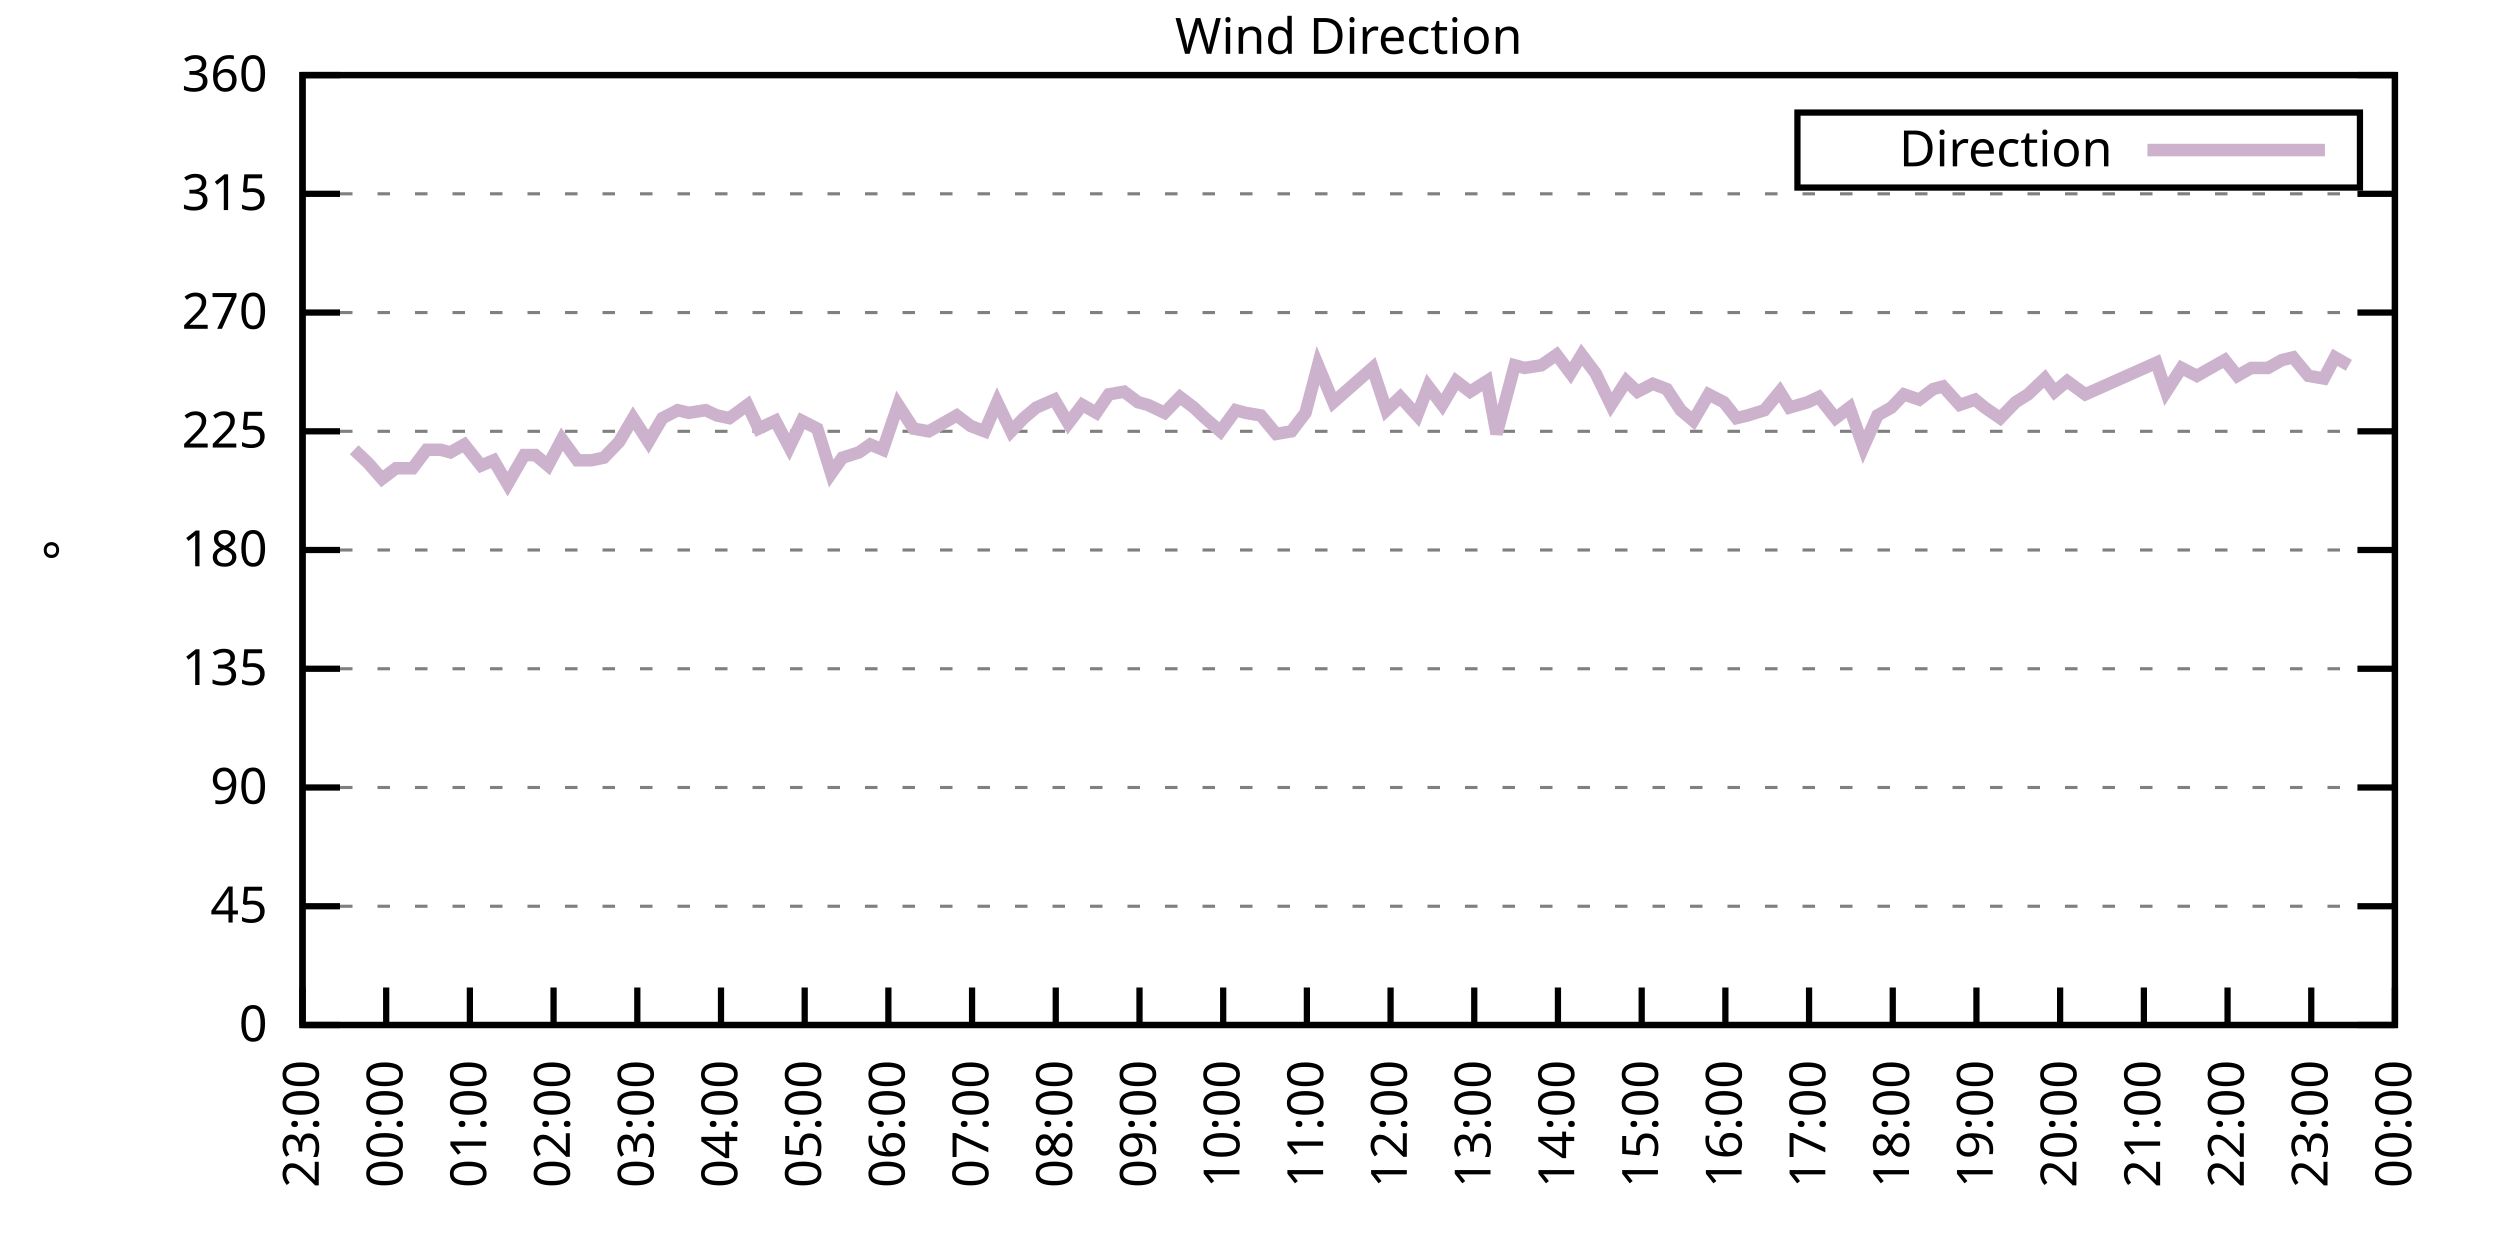
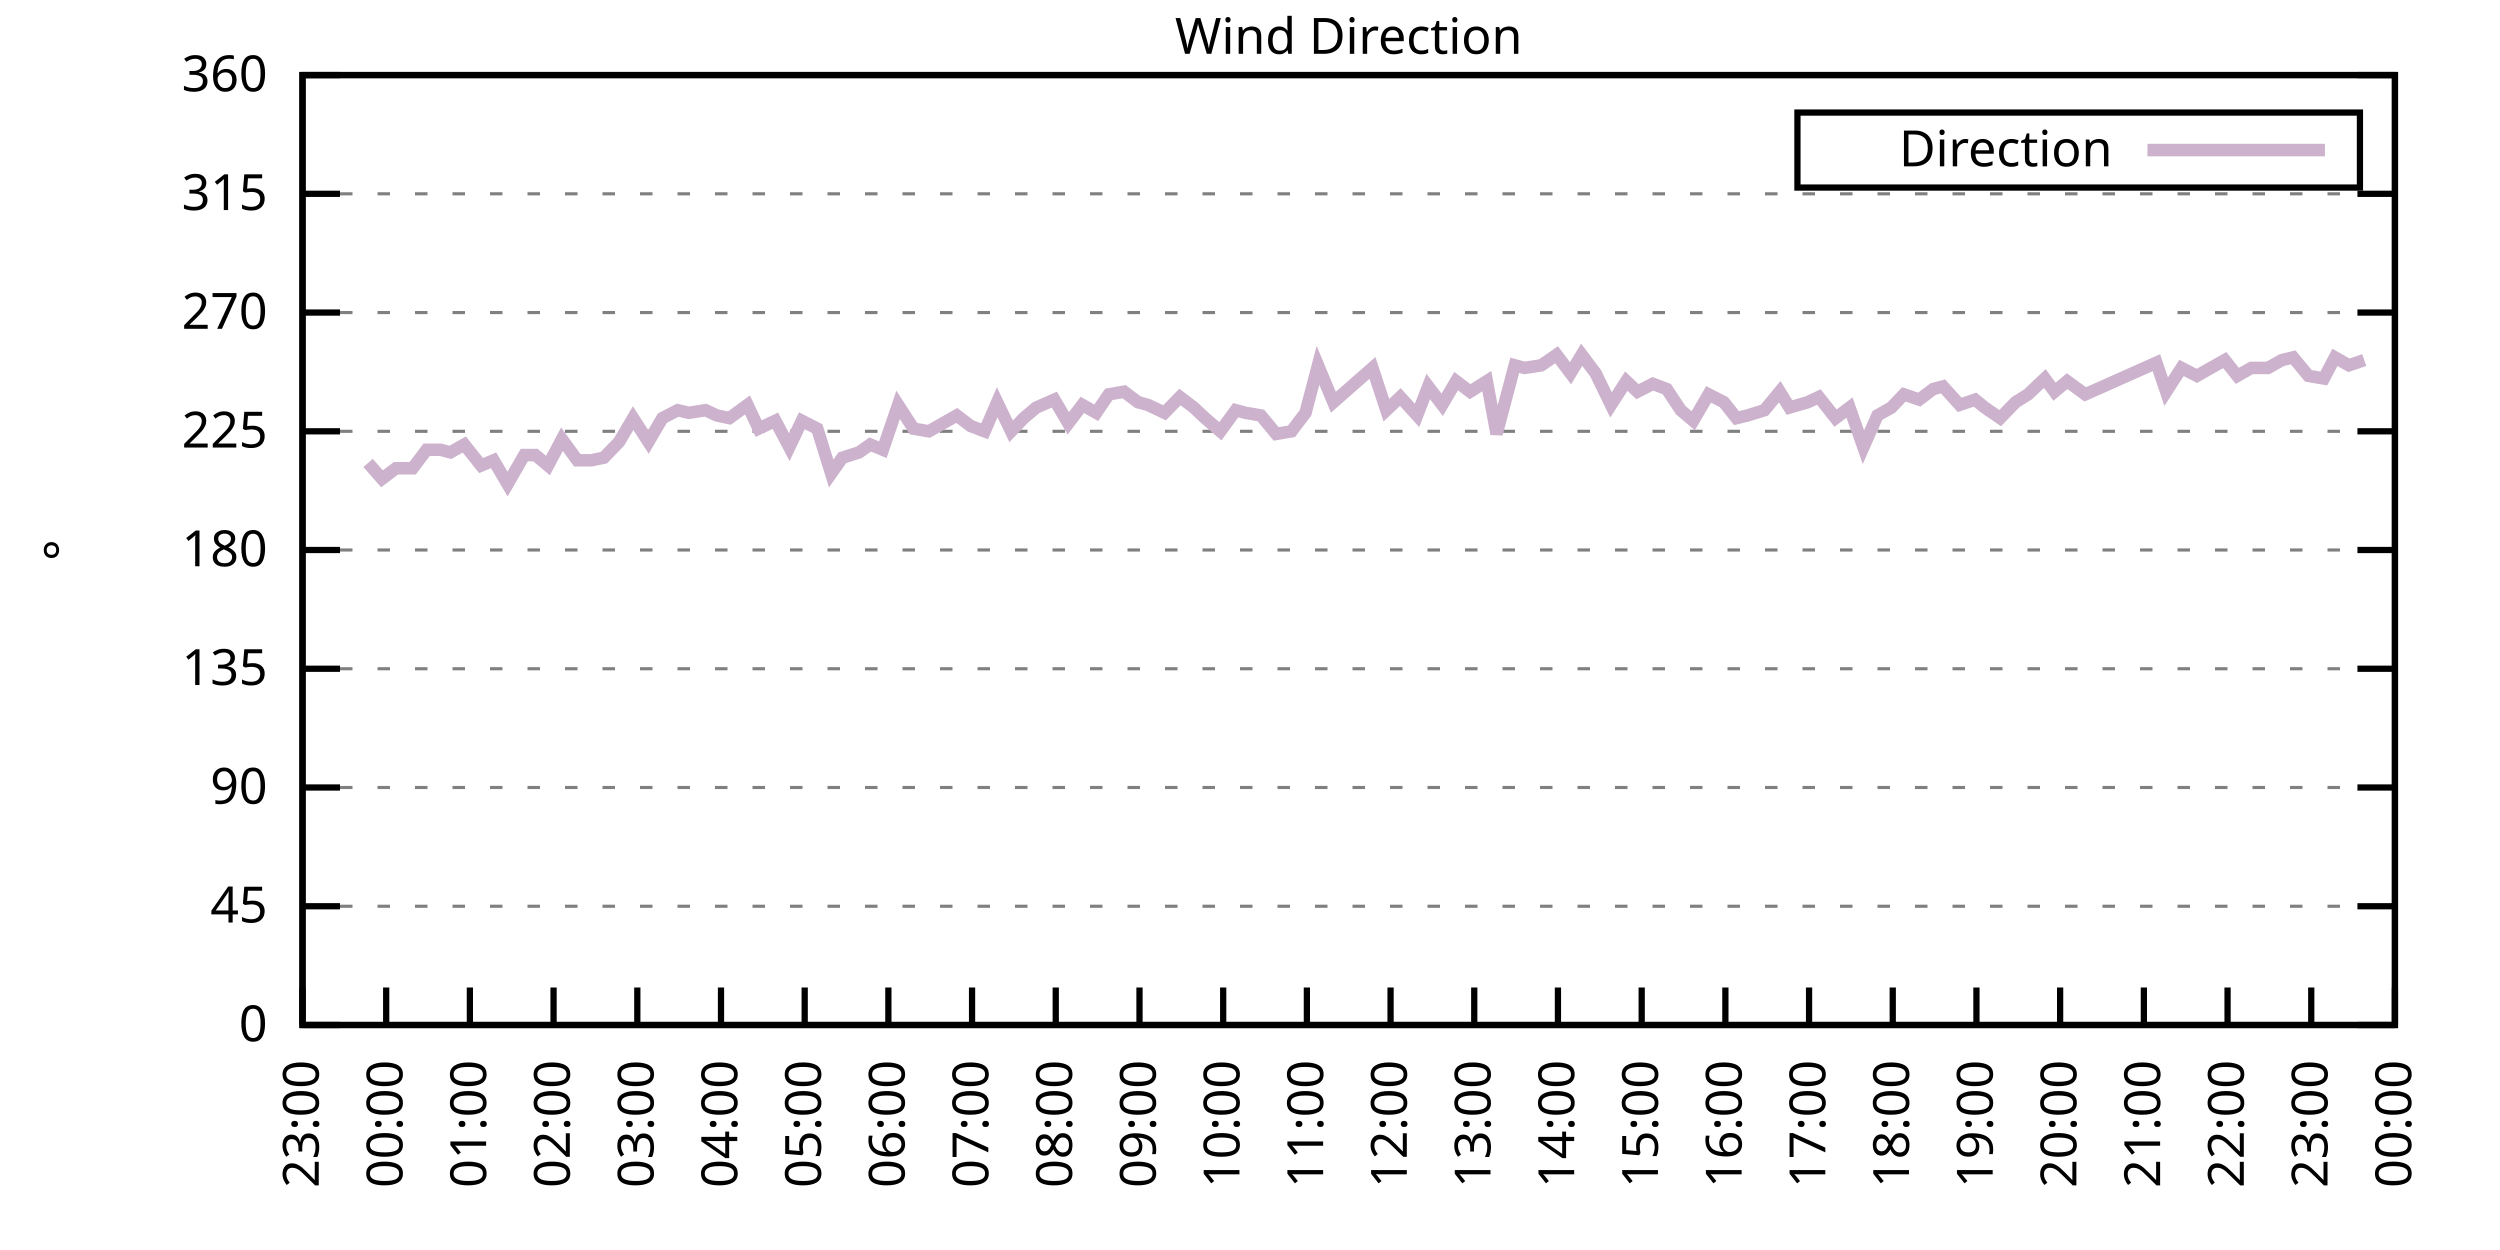
<svg xmlns="http://www.w3.org/2000/svg" xmlns:xlink="http://www.w3.org/1999/xlink" width="400" height="200" viewBox="0 0 400 200">
  <g id="gnuplot_canvas">
    <rect x="0" y="0" width="400" height="200" fill="none" />
    <defs>
      <circle id="gpDot" r="0.5" stroke-width="0.5" stroke="currentColor" />
      <path id="gpPt0" stroke-width="0.333" stroke="currentColor" d="M-1,0 h2 M0,-1 v2" />
      <path id="gpPt1" stroke-width="0.333" stroke="currentColor" d="M-1,-1 L1,1 M1,-1 L-1,1" />
      <path id="gpPt2" stroke-width="0.333" stroke="currentColor" d="M-1,0 L1,0 M0,-1 L0,1 M-1,-1 L1,1 M-1,1 L1,-1" />
      <rect id="gpPt3" stroke-width="0.333" stroke="currentColor" x="-1" y="-1" width="2" height="2" />
      <rect id="gpPt4" stroke-width="0.333" stroke="currentColor" fill="currentColor" x="-1" y="-1" width="2" height="2" />
      <circle id="gpPt5" stroke-width="0.333" stroke="currentColor" cx="0" cy="0" r="1" />
      <use xlink:href="#gpPt5" id="gpPt6" fill="currentColor" stroke="none" />
      <path id="gpPt7" stroke-width="0.333" stroke="currentColor" d="M0,-1.33 L-1.33,0.67 L1.33,0.67 z" />
      <use xlink:href="#gpPt7" id="gpPt8" fill="currentColor" stroke="none" />
      <use xlink:href="#gpPt7" id="gpPt9" stroke="currentColor" transform="rotate(180)" />
      <use xlink:href="#gpPt9" id="gpPt10" fill="currentColor" stroke="none" />
      <use xlink:href="#gpPt3" id="gpPt11" stroke="currentColor" transform="rotate(45)" />
      <use xlink:href="#gpPt11" id="gpPt12" fill="currentColor" stroke="none" />
      <path id="gpPt13" stroke-width="0.333" stroke="currentColor" d="M0,1.330 L1.265,0.411 L0.782,-1.067 L-0.782,-1.076 L-1.265,0.411 z" />
      <use xlink:href="#gpPt13" id="gpPt14" fill="currentColor" stroke="none" />
      <filter id="textbox" filterUnits="objectBoundingBox" x="0" y="0" height="1" width="1">
        <feFlood flood-color="white" flood-opacity="1" result="bgnd" />
        <feComposite in="SourceGraphic" in2="bgnd" operator="atop" />
      </filter>
      <filter id="greybox" filterUnits="objectBoundingBox" x="0" y="0" height="1" width="1">
        <feFlood flood-color="lightgrey" flood-opacity="1" result="grey" />
        <feComposite in="SourceGraphic" in2="grey" operator="atop" />
      </filter>
    </defs>
    <g fill="none" color="white" stroke="currentColor" stroke-width="1.00" stroke-linecap="butt" stroke-linejoin="miter">
</g>
    <g fill="none" color="black" stroke="currentColor" stroke-width="1.00" stroke-linecap="butt" stroke-linejoin="miter">
      <g stroke="none" shape-rendering="crispEdges">
        <polygon fill="rgb(255, 255, 255)" points="48.40,164.00 383.18,164.00 383.18,12.02 48.40,12.02 " />
      </g>
    </g>
    <g fill="none" color="black" stroke="currentColor" stroke-width="1.00" stroke-linecap="butt" stroke-linejoin="miter">
</g>
    <g fill="none" color="black" stroke="black" stroke-width="0.50" stroke-linecap="butt" stroke-linejoin="miter">
</g>
    <g fill="none" color="gray" stroke="currentColor" stroke-width="0.50" stroke-linecap="butt" stroke-linejoin="miter">
      <path stroke="gray" stroke-dasharray="2,4" class="gridline" d="M48.40,164.00 L383.19,164.00  " />
    </g>
    <g fill="none" color="gray" stroke="gray" stroke-width="1.00" stroke-linecap="butt" stroke-linejoin="miter">
</g>
    <g fill="none" color="black" stroke="currentColor" stroke-width="1.00" stroke-linecap="butt" stroke-linejoin="miter">
      <path stroke="black" d="M48.40,164.00 L54.40,164.00 M383.19,164.00 L377.19,164.00  " />
      <g transform="translate(42.80,166.60)" stroke="none" fill="black" font-family="Sans" font-size="8.00" text-anchor="end">
        <text>
          <tspan font-family="Sans"> 0</tspan>
        </text>
      </g>
    </g>
    <g fill="none" color="black" stroke="currentColor" stroke-width="1.00" stroke-linecap="butt" stroke-linejoin="miter">
</g>
    <g fill="none" color="black" stroke="black" stroke-width="0.50" stroke-linecap="butt" stroke-linejoin="miter">
</g>
    <g fill="none" color="gray" stroke="currentColor" stroke-width="0.50" stroke-linecap="butt" stroke-linejoin="miter">
      <path stroke="gray" stroke-dasharray="2,4" class="gridline" d="M48.40,145.00 L383.19,145.00  " />
    </g>
    <g fill="none" color="gray" stroke="gray" stroke-width="1.00" stroke-linecap="butt" stroke-linejoin="miter">
</g>
    <g fill="none" color="black" stroke="currentColor" stroke-width="1.00" stroke-linecap="butt" stroke-linejoin="miter">
      <path stroke="black" d="M48.40,145.00 L54.40,145.00 M383.19,145.00 L377.19,145.00  " />
      <g transform="translate(42.80,147.60)" stroke="none" fill="black" font-family="Sans" font-size="8.00" text-anchor="end">
        <text>
          <tspan font-family="Sans"> 45</tspan>
        </text>
      </g>
    </g>
    <g fill="none" color="black" stroke="currentColor" stroke-width="1.00" stroke-linecap="butt" stroke-linejoin="miter">
</g>
    <g fill="none" color="black" stroke="black" stroke-width="0.50" stroke-linecap="butt" stroke-linejoin="miter">
</g>
    <g fill="none" color="gray" stroke="currentColor" stroke-width="0.50" stroke-linecap="butt" stroke-linejoin="miter">
      <path stroke="gray" stroke-dasharray="2,4" class="gridline" d="M48.40,126.00 L383.19,126.00  " />
    </g>
    <g fill="none" color="gray" stroke="gray" stroke-width="1.00" stroke-linecap="butt" stroke-linejoin="miter">
</g>
    <g fill="none" color="black" stroke="currentColor" stroke-width="1.00" stroke-linecap="butt" stroke-linejoin="miter">
      <path stroke="black" d="M48.40,126.00 L54.40,126.00 M383.19,126.00 L377.19,126.00  " />
      <g transform="translate(42.80,128.60)" stroke="none" fill="black" font-family="Sans" font-size="8.00" text-anchor="end">
        <text>
          <tspan font-family="Sans"> 90</tspan>
        </text>
      </g>
    </g>
    <g fill="none" color="black" stroke="currentColor" stroke-width="1.00" stroke-linecap="butt" stroke-linejoin="miter">
</g>
    <g fill="none" color="black" stroke="black" stroke-width="0.50" stroke-linecap="butt" stroke-linejoin="miter">
</g>
    <g fill="none" color="gray" stroke="currentColor" stroke-width="0.50" stroke-linecap="butt" stroke-linejoin="miter">
      <path stroke="gray" stroke-dasharray="2,4" class="gridline" d="M48.40,107.00 L383.19,107.00  " />
    </g>
    <g fill="none" color="gray" stroke="gray" stroke-width="1.00" stroke-linecap="butt" stroke-linejoin="miter">
</g>
    <g fill="none" color="black" stroke="currentColor" stroke-width="1.00" stroke-linecap="butt" stroke-linejoin="miter">
      <path stroke="black" d="M48.40,107.00 L54.40,107.00 M383.19,107.00 L377.19,107.00  " />
      <g transform="translate(42.80,109.60)" stroke="none" fill="black" font-family="Sans" font-size="8.00" text-anchor="end">
        <text>
          <tspan font-family="Sans"> 135</tspan>
        </text>
      </g>
    </g>
    <g fill="none" color="black" stroke="currentColor" stroke-width="1.00" stroke-linecap="butt" stroke-linejoin="miter">
</g>
    <g fill="none" color="black" stroke="black" stroke-width="0.50" stroke-linecap="butt" stroke-linejoin="miter">
</g>
    <g fill="none" color="gray" stroke="currentColor" stroke-width="0.50" stroke-linecap="butt" stroke-linejoin="miter">
      <path stroke="gray" stroke-dasharray="2,4" class="gridline" d="M48.40,88.00 L383.19,88.00  " />
    </g>
    <g fill="none" color="gray" stroke="gray" stroke-width="1.00" stroke-linecap="butt" stroke-linejoin="miter">
</g>
    <g fill="none" color="black" stroke="currentColor" stroke-width="1.00" stroke-linecap="butt" stroke-linejoin="miter">
      <path stroke="black" d="M48.40,88.00 L54.40,88.00 M383.19,88.00 L377.19,88.00  " />
      <g transform="translate(42.80,90.60)" stroke="none" fill="black" font-family="Sans" font-size="8.00" text-anchor="end">
        <text>
          <tspan font-family="Sans"> 180</tspan>
        </text>
      </g>
    </g>
    <g fill="none" color="black" stroke="currentColor" stroke-width="1.00" stroke-linecap="butt" stroke-linejoin="miter">
</g>
    <g fill="none" color="black" stroke="black" stroke-width="0.50" stroke-linecap="butt" stroke-linejoin="miter">
</g>
    <g fill="none" color="gray" stroke="currentColor" stroke-width="0.50" stroke-linecap="butt" stroke-linejoin="miter">
      <path stroke="gray" stroke-dasharray="2,4" class="gridline" d="M48.40,69.01 L383.19,69.01  " />
    </g>
    <g fill="none" color="gray" stroke="gray" stroke-width="1.00" stroke-linecap="butt" stroke-linejoin="miter">
</g>
    <g fill="none" color="black" stroke="currentColor" stroke-width="1.00" stroke-linecap="butt" stroke-linejoin="miter">
      <path stroke="black" d="M48.40,69.01 L54.40,69.01 M383.19,69.01 L377.19,69.01  " />
      <g transform="translate(42.80,71.61)" stroke="none" fill="black" font-family="Sans" font-size="8.00" text-anchor="end">
        <text>
          <tspan font-family="Sans"> 225</tspan>
        </text>
      </g>
    </g>
    <g fill="none" color="black" stroke="currentColor" stroke-width="1.00" stroke-linecap="butt" stroke-linejoin="miter">
</g>
    <g fill="none" color="black" stroke="black" stroke-width="0.50" stroke-linecap="butt" stroke-linejoin="miter">
</g>
    <g fill="none" color="gray" stroke="currentColor" stroke-width="0.50" stroke-linecap="butt" stroke-linejoin="miter">
      <path stroke="gray" stroke-dasharray="2,4" class="gridline" d="M48.40,50.01 L383.19,50.01  " />
    </g>
    <g fill="none" color="gray" stroke="gray" stroke-width="1.00" stroke-linecap="butt" stroke-linejoin="miter">
</g>
    <g fill="none" color="black" stroke="currentColor" stroke-width="1.00" stroke-linecap="butt" stroke-linejoin="miter">
      <path stroke="black" d="M48.40,50.01 L54.40,50.01 M383.19,50.01 L377.19,50.01  " />
      <g transform="translate(42.80,52.61)" stroke="none" fill="black" font-family="Sans" font-size="8.00" text-anchor="end">
        <text>
          <tspan font-family="Sans"> 270</tspan>
        </text>
      </g>
    </g>
    <g fill="none" color="black" stroke="currentColor" stroke-width="1.00" stroke-linecap="butt" stroke-linejoin="miter">
</g>
    <g fill="none" color="black" stroke="black" stroke-width="0.50" stroke-linecap="butt" stroke-linejoin="miter">
</g>
    <g fill="none" color="gray" stroke="currentColor" stroke-width="0.50" stroke-linecap="butt" stroke-linejoin="miter">
      <path stroke="gray" stroke-dasharray="2,4" class="gridline" d="M48.40,31.01 L383.19,31.01  " />
    </g>
    <g fill="none" color="gray" stroke="gray" stroke-width="1.00" stroke-linecap="butt" stroke-linejoin="miter">
</g>
    <g fill="none" color="black" stroke="currentColor" stroke-width="1.00" stroke-linecap="butt" stroke-linejoin="miter">
      <path stroke="black" d="M48.40,31.01 L54.40,31.01 M383.19,31.01 L377.19,31.01  " />
      <g transform="translate(42.80,33.61)" stroke="none" fill="black" font-family="Sans" font-size="8.00" text-anchor="end">
        <text>
          <tspan font-family="Sans"> 315</tspan>
        </text>
      </g>
    </g>
    <g fill="none" color="black" stroke="currentColor" stroke-width="1.00" stroke-linecap="butt" stroke-linejoin="miter">
</g>
    <g fill="none" color="black" stroke="black" stroke-width="0.50" stroke-linecap="butt" stroke-linejoin="miter">
</g>
    <g fill="none" color="gray" stroke="currentColor" stroke-width="0.50" stroke-linecap="butt" stroke-linejoin="miter">
      <path stroke="gray" stroke-dasharray="2,4" class="gridline" d="M48.40,12.01 L383.19,12.01  " />
    </g>
    <g fill="none" color="gray" stroke="gray" stroke-width="1.00" stroke-linecap="butt" stroke-linejoin="miter">
</g>
    <g fill="none" color="black" stroke="currentColor" stroke-width="1.00" stroke-linecap="butt" stroke-linejoin="miter">
      <path stroke="black" d="M48.40,12.01 L54.40,12.01 M383.19,12.01 L377.19,12.01  " />
      <g transform="translate(42.80,14.61)" stroke="none" fill="black" font-family="Sans" font-size="8.00" text-anchor="end">
        <text>
          <tspan font-family="Sans"> 360</tspan>
        </text>
      </g>
    </g>
    <g fill="none" color="black" stroke="currentColor" stroke-width="1.00" stroke-linecap="butt" stroke-linejoin="miter">
      <path stroke="black" d="M48.40,164.00 L48.40,158.00  " />
      <g transform="translate(51.00,169.60) rotate(270.00)" stroke="none" fill="black" font-family="Sans" font-size="8.00" text-anchor="end">
        <text>
          <tspan font-family="Sans">23:00</tspan>
        </text>
      </g>
    </g>
    <g fill="none" color="black" stroke="currentColor" stroke-width="1.00" stroke-linecap="butt" stroke-linejoin="miter">
      <path stroke="black" d="M61.79,164.00 L61.79,158.00  " />
      <g transform="translate(64.39,169.60) rotate(270.00)" stroke="none" fill="black" font-family="Sans" font-size="8.00" text-anchor="end">
        <text>
          <tspan font-family="Sans">00:00</tspan>
        </text>
      </g>
    </g>
    <g fill="none" color="black" stroke="currentColor" stroke-width="1.00" stroke-linecap="butt" stroke-linejoin="miter">
      <path stroke="black" d="M75.18,164.00 L75.18,158.00  " />
      <g transform="translate(77.78,169.60) rotate(270.00)" stroke="none" fill="black" font-family="Sans" font-size="8.00" text-anchor="end">
        <text>
          <tspan font-family="Sans">01:00</tspan>
        </text>
      </g>
    </g>
    <g fill="none" color="black" stroke="currentColor" stroke-width="1.00" stroke-linecap="butt" stroke-linejoin="miter">
      <path stroke="black" d="M88.57,164.00 L88.57,158.00  " />
      <g transform="translate(91.17,169.60) rotate(270.00)" stroke="none" fill="black" font-family="Sans" font-size="8.00" text-anchor="end">
        <text>
          <tspan font-family="Sans">02:00</tspan>
        </text>
      </g>
    </g>
    <g fill="none" color="black" stroke="currentColor" stroke-width="1.00" stroke-linecap="butt" stroke-linejoin="miter">
      <path stroke="black" d="M101.97,164.00 L101.97,158.00  " />
      <g transform="translate(104.57,169.60) rotate(270.00)" stroke="none" fill="black" font-family="Sans" font-size="8.00" text-anchor="end">
        <text>
          <tspan font-family="Sans">03:00</tspan>
        </text>
      </g>
    </g>
    <g fill="none" color="black" stroke="currentColor" stroke-width="1.00" stroke-linecap="butt" stroke-linejoin="miter">
      <path stroke="black" d="M115.36,164.00 L115.36,158.00  " />
      <g transform="translate(117.96,169.60) rotate(270.00)" stroke="none" fill="black" font-family="Sans" font-size="8.00" text-anchor="end">
        <text>
          <tspan font-family="Sans">04:00</tspan>
        </text>
      </g>
    </g>
    <g fill="none" color="black" stroke="currentColor" stroke-width="1.00" stroke-linecap="butt" stroke-linejoin="miter">
      <path stroke="black" d="M128.75,164.00 L128.75,158.00  " />
      <g transform="translate(131.35,169.60) rotate(270.00)" stroke="none" fill="black" font-family="Sans" font-size="8.00" text-anchor="end">
        <text>
          <tspan font-family="Sans">05:00</tspan>
        </text>
      </g>
    </g>
    <g fill="none" color="black" stroke="currentColor" stroke-width="1.00" stroke-linecap="butt" stroke-linejoin="miter">
      <path stroke="black" d="M142.14,164.00 L142.14,158.00  " />
      <g transform="translate(144.74,169.60) rotate(270.00)" stroke="none" fill="black" font-family="Sans" font-size="8.00" text-anchor="end">
        <text>
          <tspan font-family="Sans">06:00</tspan>
        </text>
      </g>
    </g>
    <g fill="none" color="black" stroke="currentColor" stroke-width="1.00" stroke-linecap="butt" stroke-linejoin="miter">
      <path stroke="black" d="M155.53,164.00 L155.53,158.00  " />
      <g transform="translate(158.13,169.60) rotate(270.00)" stroke="none" fill="black" font-family="Sans" font-size="8.00" text-anchor="end">
        <text>
          <tspan font-family="Sans">07:00</tspan>
        </text>
      </g>
    </g>
    <g fill="none" color="black" stroke="currentColor" stroke-width="1.00" stroke-linecap="butt" stroke-linejoin="miter">
      <path stroke="black" d="M168.92,164.00 L168.92,158.00  " />
      <g transform="translate(171.52,169.60) rotate(270.00)" stroke="none" fill="black" font-family="Sans" font-size="8.00" text-anchor="end">
        <text>
          <tspan font-family="Sans">08:00</tspan>
        </text>
      </g>
    </g>
    <g fill="none" color="black" stroke="currentColor" stroke-width="1.00" stroke-linecap="butt" stroke-linejoin="miter">
      <path stroke="black" d="M182.32,164.00 L182.32,158.00  " />
      <g transform="translate(184.92,169.60) rotate(270.00)" stroke="none" fill="black" font-family="Sans" font-size="8.00" text-anchor="end">
        <text>
          <tspan font-family="Sans">09:00</tspan>
        </text>
      </g>
    </g>
    <g fill="none" color="black" stroke="currentColor" stroke-width="1.00" stroke-linecap="butt" stroke-linejoin="miter">
      <path stroke="black" d="M195.71,164.00 L195.71,158.00  " />
      <g transform="translate(198.31,169.60) rotate(270.00)" stroke="none" fill="black" font-family="Sans" font-size="8.00" text-anchor="end">
        <text>
          <tspan font-family="Sans">10:00</tspan>
        </text>
      </g>
    </g>
    <g fill="none" color="black" stroke="currentColor" stroke-width="1.00" stroke-linecap="butt" stroke-linejoin="miter">
      <path stroke="black" d="M209.10,164.00 L209.10,158.00  " />
      <g transform="translate(211.70,169.60) rotate(270.00)" stroke="none" fill="black" font-family="Sans" font-size="8.00" text-anchor="end">
        <text>
          <tspan font-family="Sans">11:00</tspan>
        </text>
      </g>
    </g>
    <g fill="none" color="black" stroke="currentColor" stroke-width="1.00" stroke-linecap="butt" stroke-linejoin="miter">
      <path stroke="black" d="M222.49,164.00 L222.49,158.00  " />
      <g transform="translate(225.09,169.60) rotate(270.00)" stroke="none" fill="black" font-family="Sans" font-size="8.00" text-anchor="end">
        <text>
          <tspan font-family="Sans">12:00</tspan>
        </text>
      </g>
    </g>
    <g fill="none" color="black" stroke="currentColor" stroke-width="1.00" stroke-linecap="butt" stroke-linejoin="miter">
      <path stroke="black" d="M235.88,164.00 L235.88,158.00  " />
      <g transform="translate(238.48,169.60) rotate(270.00)" stroke="none" fill="black" font-family="Sans" font-size="8.00" text-anchor="end">
        <text>
          <tspan font-family="Sans">13:00</tspan>
        </text>
      </g>
    </g>
    <g fill="none" color="black" stroke="currentColor" stroke-width="1.00" stroke-linecap="butt" stroke-linejoin="miter">
      <path stroke="black" d="M249.27,164.00 L249.27,158.00  " />
      <g transform="translate(251.87,169.60) rotate(270.00)" stroke="none" fill="black" font-family="Sans" font-size="8.00" text-anchor="end">
        <text>
          <tspan font-family="Sans">14:00</tspan>
        </text>
      </g>
    </g>
    <g fill="none" color="black" stroke="currentColor" stroke-width="1.00" stroke-linecap="butt" stroke-linejoin="miter">
      <path stroke="black" d="M262.67,164.00 L262.67,158.00  " />
      <g transform="translate(265.27,169.60) rotate(270.00)" stroke="none" fill="black" font-family="Sans" font-size="8.00" text-anchor="end">
        <text>
          <tspan font-family="Sans">15:00</tspan>
        </text>
      </g>
    </g>
    <g fill="none" color="black" stroke="currentColor" stroke-width="1.00" stroke-linecap="butt" stroke-linejoin="miter">
      <path stroke="black" d="M276.06,164.00 L276.06,158.00  " />
      <g transform="translate(278.66,169.60) rotate(270.00)" stroke="none" fill="black" font-family="Sans" font-size="8.00" text-anchor="end">
        <text>
          <tspan font-family="Sans">16:00</tspan>
        </text>
      </g>
    </g>
    <g fill="none" color="black" stroke="currentColor" stroke-width="1.00" stroke-linecap="butt" stroke-linejoin="miter">
      <path stroke="black" d="M289.45,164.00 L289.45,158.00  " />
      <g transform="translate(292.05,169.60) rotate(270.00)" stroke="none" fill="black" font-family="Sans" font-size="8.00" text-anchor="end">
        <text>
          <tspan font-family="Sans">17:00</tspan>
        </text>
      </g>
    </g>
    <g fill="none" color="black" stroke="currentColor" stroke-width="1.00" stroke-linecap="butt" stroke-linejoin="miter">
      <path stroke="black" d="M302.84,164.00 L302.84,158.00  " />
      <g transform="translate(305.44,169.60) rotate(270.00)" stroke="none" fill="black" font-family="Sans" font-size="8.00" text-anchor="end">
        <text>
          <tspan font-family="Sans">18:00</tspan>
        </text>
      </g>
    </g>
    <g fill="none" color="black" stroke="currentColor" stroke-width="1.00" stroke-linecap="butt" stroke-linejoin="miter">
      <path stroke="black" d="M316.23,164.00 L316.23,158.00  " />
      <g transform="translate(318.83,169.60) rotate(270.00)" stroke="none" fill="black" font-family="Sans" font-size="8.00" text-anchor="end">
        <text>
          <tspan font-family="Sans">19:00</tspan>
        </text>
      </g>
    </g>
    <g fill="none" color="black" stroke="currentColor" stroke-width="1.00" stroke-linecap="butt" stroke-linejoin="miter">
      <path stroke="black" d="M329.62,164.00 L329.62,158.00  " />
      <g transform="translate(332.22,169.60) rotate(270.00)" stroke="none" fill="black" font-family="Sans" font-size="8.00" text-anchor="end">
        <text>
          <tspan font-family="Sans">20:00</tspan>
        </text>
      </g>
    </g>
    <g fill="none" color="black" stroke="currentColor" stroke-width="1.00" stroke-linecap="butt" stroke-linejoin="miter">
      <path stroke="black" d="M343.02,164.00 L343.02,158.00  " />
      <g transform="translate(345.62,169.60) rotate(270.00)" stroke="none" fill="black" font-family="Sans" font-size="8.00" text-anchor="end">
        <text>
          <tspan font-family="Sans">21:00</tspan>
        </text>
      </g>
    </g>
    <g fill="none" color="black" stroke="currentColor" stroke-width="1.00" stroke-linecap="butt" stroke-linejoin="miter">
      <path stroke="black" d="M356.41,164.00 L356.41,158.00  " />
      <g transform="translate(359.01,169.60) rotate(270.00)" stroke="none" fill="black" font-family="Sans" font-size="8.00" text-anchor="end">
        <text>
          <tspan font-family="Sans">22:00</tspan>
        </text>
      </g>
    </g>
    <g fill="none" color="black" stroke="currentColor" stroke-width="1.00" stroke-linecap="butt" stroke-linejoin="miter">
      <path stroke="black" d="M369.80,164.00 L369.80,158.00  " />
      <g transform="translate(372.40,169.60) rotate(270.00)" stroke="none" fill="black" font-family="Sans" font-size="8.00" text-anchor="end">
        <text>
          <tspan font-family="Sans">23:00</tspan>
        </text>
      </g>
    </g>
    <g fill="none" color="black" stroke="currentColor" stroke-width="1.00" stroke-linecap="butt" stroke-linejoin="miter">
      <path stroke="black" d="M383.19,164.00 L383.19,158.00  " />
      <g transform="translate(385.79,169.60) rotate(270.00)" stroke="none" fill="black" font-family="Sans" font-size="8.00" text-anchor="end">
        <text>
          <tspan font-family="Sans">00:00</tspan>
        </text>
      </g>
    </g>
    <g fill="none" color="black" stroke="currentColor" stroke-width="1.00" stroke-linecap="butt" stroke-linejoin="miter">
</g>
    <g fill="none" color="black" stroke="currentColor" stroke-width="1.00" stroke-linecap="butt" stroke-linejoin="miter">
      <path stroke="black" d="M48.40,12.01 L48.40,164.00 L383.19,164.00 L383.19,12.01 L48.40,12.01 Z  " />
    </g>
    <g fill="none" color="black" stroke="currentColor" stroke-width="1.00" stroke-linecap="butt" stroke-linejoin="miter">
</g>
    <g fill="none" color="black" stroke="currentColor" stroke-width="1.00" stroke-linecap="butt" stroke-linejoin="miter">
      <path stroke="black" d="M287.59,30.01 L287.59,18.01 L377.59,18.01 L377.59,30.01 L287.59,30.01 Z  " />
    </g>
    <g id="Wind_direction_plot_1">
      <g fill="none" color="white" stroke="black" stroke-width="2.00" stroke-linecap="butt" stroke-linejoin="miter">
</g>
      <g fill="none" color="black" stroke="currentColor" stroke-width="2.00" stroke-linecap="butt" stroke-linejoin="miter">
        <g transform="translate(337.99,26.61)" stroke="none" fill="black" font-family="Sans" font-size="8.00" text-anchor="end">
          <text>
            <tspan font-family="Sans">Direction</tspan>
          </text>
        </g>
      </g>
      <g fill="none" color="black" stroke="currentColor" stroke-width="2.00" stroke-linecap="butt" stroke-linejoin="miter">
-         <path stroke="rgb(204, 178, 204)" d="M343.59,24.01 L371.99,24.01 M56.66,71.96 L58.89,74.07 L61.12,76.61 L63.35,74.92 L66.03,74.92 L68.26,71.96   L70.50,71.96 L72.06,72.38 L74.29,71.12 L76.97,74.49 L78.98,73.65 L81.21,77.45 L83.89,72.81 L85.67,72.81   L87.68,74.49 L89.91,70.27 L92.37,73.65 L94.60,73.65 L96.61,73.23 L99.06,70.70 L101.30,66.90 L103.75,70.70   L105.98,66.90 L108.44,65.63 L110.22,66.05 L112.90,65.63 L114.69,66.47 L116.70,66.90 L119.60,64.78 L121.38,68.58   L124.06,67.32 L126.29,71.54 L128.30,67.32 L130.76,68.58 L132.99,75.76 L134.78,73.23 L137.45,72.38 L139.24,71.12   L141.25,71.96 L143.70,64.78 L146.16,68.58 L148.61,69.01 L150.85,67.74 L153.08,66.47 L155.31,68.16 L157.54,69.01   L159.55,64.36 L161.78,69.01 L163.79,66.90 L165.80,65.21 L168.70,63.94 L170.93,67.74 L173.17,64.78 L175.40,66.05   L177.41,63.10 L179.86,62.67 L182.09,64.36 L183.66,64.78 L186.33,66.05 L188.79,63.52 L191.02,65.21 L192.81,66.90   L195.26,69.01 L197.72,65.63 L199.28,66.05 L201.73,66.47 L204.19,69.43 L206.64,69.01 L208.88,66.05 L210.88,58.45   L213.34,64.36 L219.59,58.87 L221.82,65.63 L224.05,63.52 L226.73,66.47 L228.52,61.83 L230.75,64.78 L232.98,60.98   L235.21,62.67 L237.89,60.98 L239.45,69.43 L242.36,58.45 L243.92,58.87 L246.60,58.45 L249.05,56.76 L251.28,59.72   L253.07,56.76 L255.30,59.72 L257.76,64.78 L260.21,60.98 L262.00,62.67 L264.45,61.41 L266.68,62.25 L268.92,65.63   L270.92,67.32 L273.38,63.10 L275.83,64.36 L277.84,66.90 L279.63,66.47 L282.31,65.63 L284.76,62.67 L286.32,65.21   L289.23,64.36 L291.01,63.52 L293.69,66.90 L295.92,65.21 L298.15,71.54 L300.39,66.47 L302.62,65.21 L304.63,63.10   L307.08,63.94 L309.31,62.25 L310.88,61.83 L313.55,64.78 L316.01,63.94 L317.57,65.21 L320.03,66.90 L322.48,64.36   L324.49,63.10 L327.17,60.56 L328.73,62.67 L330.74,60.98 L333.64,63.10 L345.02,58.03 L346.59,62.67 L349.04,58.87   L351.50,60.14 L353.73,58.87 L355.96,57.61 L357.97,60.14 L360.20,58.87 L362.88,58.87 L365.11,57.61 L366.90,57.18   L369.35,60.14 L371.81,60.56 L373.59,57.18 L375.82,58.45  " />
+         <path stroke="rgb(204, 178, 204)" d="M343.59,24.01 L371.99,24.01 M58.89,74.07 L61.12,76.61 L63.35,74.92 L66.03,74.92 L68.26,71.96 L70.50,71.96   L72.06,72.38 L74.29,71.12 L76.97,74.49 L78.98,73.65 L81.21,77.45 L83.89,72.81 L85.67,72.81 L87.68,74.49   L89.91,70.27 L92.37,73.65 L94.60,73.65 L96.61,73.23 L99.06,70.70 L101.30,66.90 L103.75,70.70 L105.98,66.90   L108.44,65.63 L110.22,66.05 L112.90,65.63 L114.69,66.47 L116.70,66.90 L119.60,64.78 L121.38,68.58 L124.06,67.32   L126.29,71.54 L128.30,67.32 L130.76,68.58 L132.99,75.76 L134.78,73.23 L137.45,72.38 L139.24,71.12 L141.25,71.96   L143.70,64.78 L146.16,68.58 L148.61,69.01 L150.85,67.74 L153.08,66.47 L155.31,68.16 L157.54,69.01 L159.55,64.36   L161.78,69.01 L163.79,66.90 L165.80,65.21 L168.70,63.94 L170.93,67.74 L173.17,64.78 L175.40,66.05 L177.41,63.10   L179.86,62.67 L182.09,64.36 L183.66,64.78 L186.33,66.05 L188.79,63.52 L191.02,65.21 L192.81,66.90 L195.26,69.01   L197.72,65.63 L199.28,66.05 L201.73,66.47 L204.19,69.43 L206.64,69.01 L208.88,66.05 L210.88,58.45 L213.34,64.36   L219.59,58.87 L221.82,65.63 L224.05,63.52 L226.73,66.47 L228.52,61.83 L230.75,64.78 L232.98,60.98 L235.21,62.67   L237.89,60.98 L239.45,69.43 L242.36,58.45 L243.92,58.87 L246.60,58.45 L249.05,56.76 L251.28,59.72 L253.07,56.76   L255.30,59.72 L257.76,64.78 L260.21,60.98 L262.00,62.67 L264.45,61.41 L266.68,62.25 L268.92,65.63 L270.92,67.32   L273.38,63.10 L275.83,64.36 L277.84,66.90 L279.63,66.47 L282.31,65.63 L284.76,62.67 L286.32,65.21 L289.23,64.36   L291.01,63.52 L293.69,66.90 L295.92,65.21 L298.15,71.54 L300.39,66.47 L302.62,65.21 L304.63,63.10 L307.08,63.94   L309.31,62.25 L310.88,61.83 L313.55,64.78 L316.01,63.94 L317.57,65.21 L320.03,66.90 L322.48,64.36 L324.49,63.10   L327.17,60.56 L328.73,62.67 L330.74,60.98 L333.64,63.10 L345.02,58.03 L346.59,62.67 L349.04,58.87 L351.50,60.14   L353.73,58.87 L355.96,57.61 L357.97,60.14 L360.20,58.87 L362.88,58.87 L365.11,57.61 L366.90,57.18 L369.35,60.14   L371.81,60.56 L373.59,57.18 L375.82,58.45 L378.28,57.61  " />
      </g>
    </g>
    <g fill="none" color="black" stroke="currentColor" stroke-width="2.00" stroke-linecap="butt" stroke-linejoin="miter">
</g>
    <g fill="none" color="black" stroke="black" stroke-width="1.00" stroke-linecap="butt" stroke-linejoin="miter">
</g>
    <g fill="none" color="black" stroke="currentColor" stroke-width="1.00" stroke-linecap="butt" stroke-linejoin="miter">
      <path stroke="black" d="M48.40,12.01 L48.40,164.00 L383.19,164.00 L383.19,12.01 L48.40,12.01 Z  " />
      <g transform="translate(12.80,88.01) rotate(270.00)" stroke="none" fill="black" font-family="Sans" font-size="8.00" text-anchor="middle">
        <text>
          <tspan font-family="Sans">°</tspan>
        </text>
      </g>
    </g>
    <g fill="none" color="black" stroke="currentColor" stroke-width="1.00" stroke-linecap="butt" stroke-linejoin="miter">
</g>
    <g fill="none" color="black" stroke="currentColor" stroke-width="1.00" stroke-linecap="butt" stroke-linejoin="miter">
      <g transform="translate(215.79,8.61)" stroke="none" fill="black" font-family="Sans" font-size="8.00" text-anchor="middle">
        <text>
          <tspan font-family="Sans">Wind Direction</tspan>
        </text>
      </g>
    </g>
    <g fill="none" color="black" stroke="currentColor" stroke-width="1.00" stroke-linecap="butt" stroke-linejoin="miter">
</g>
  </g>
</svg>
